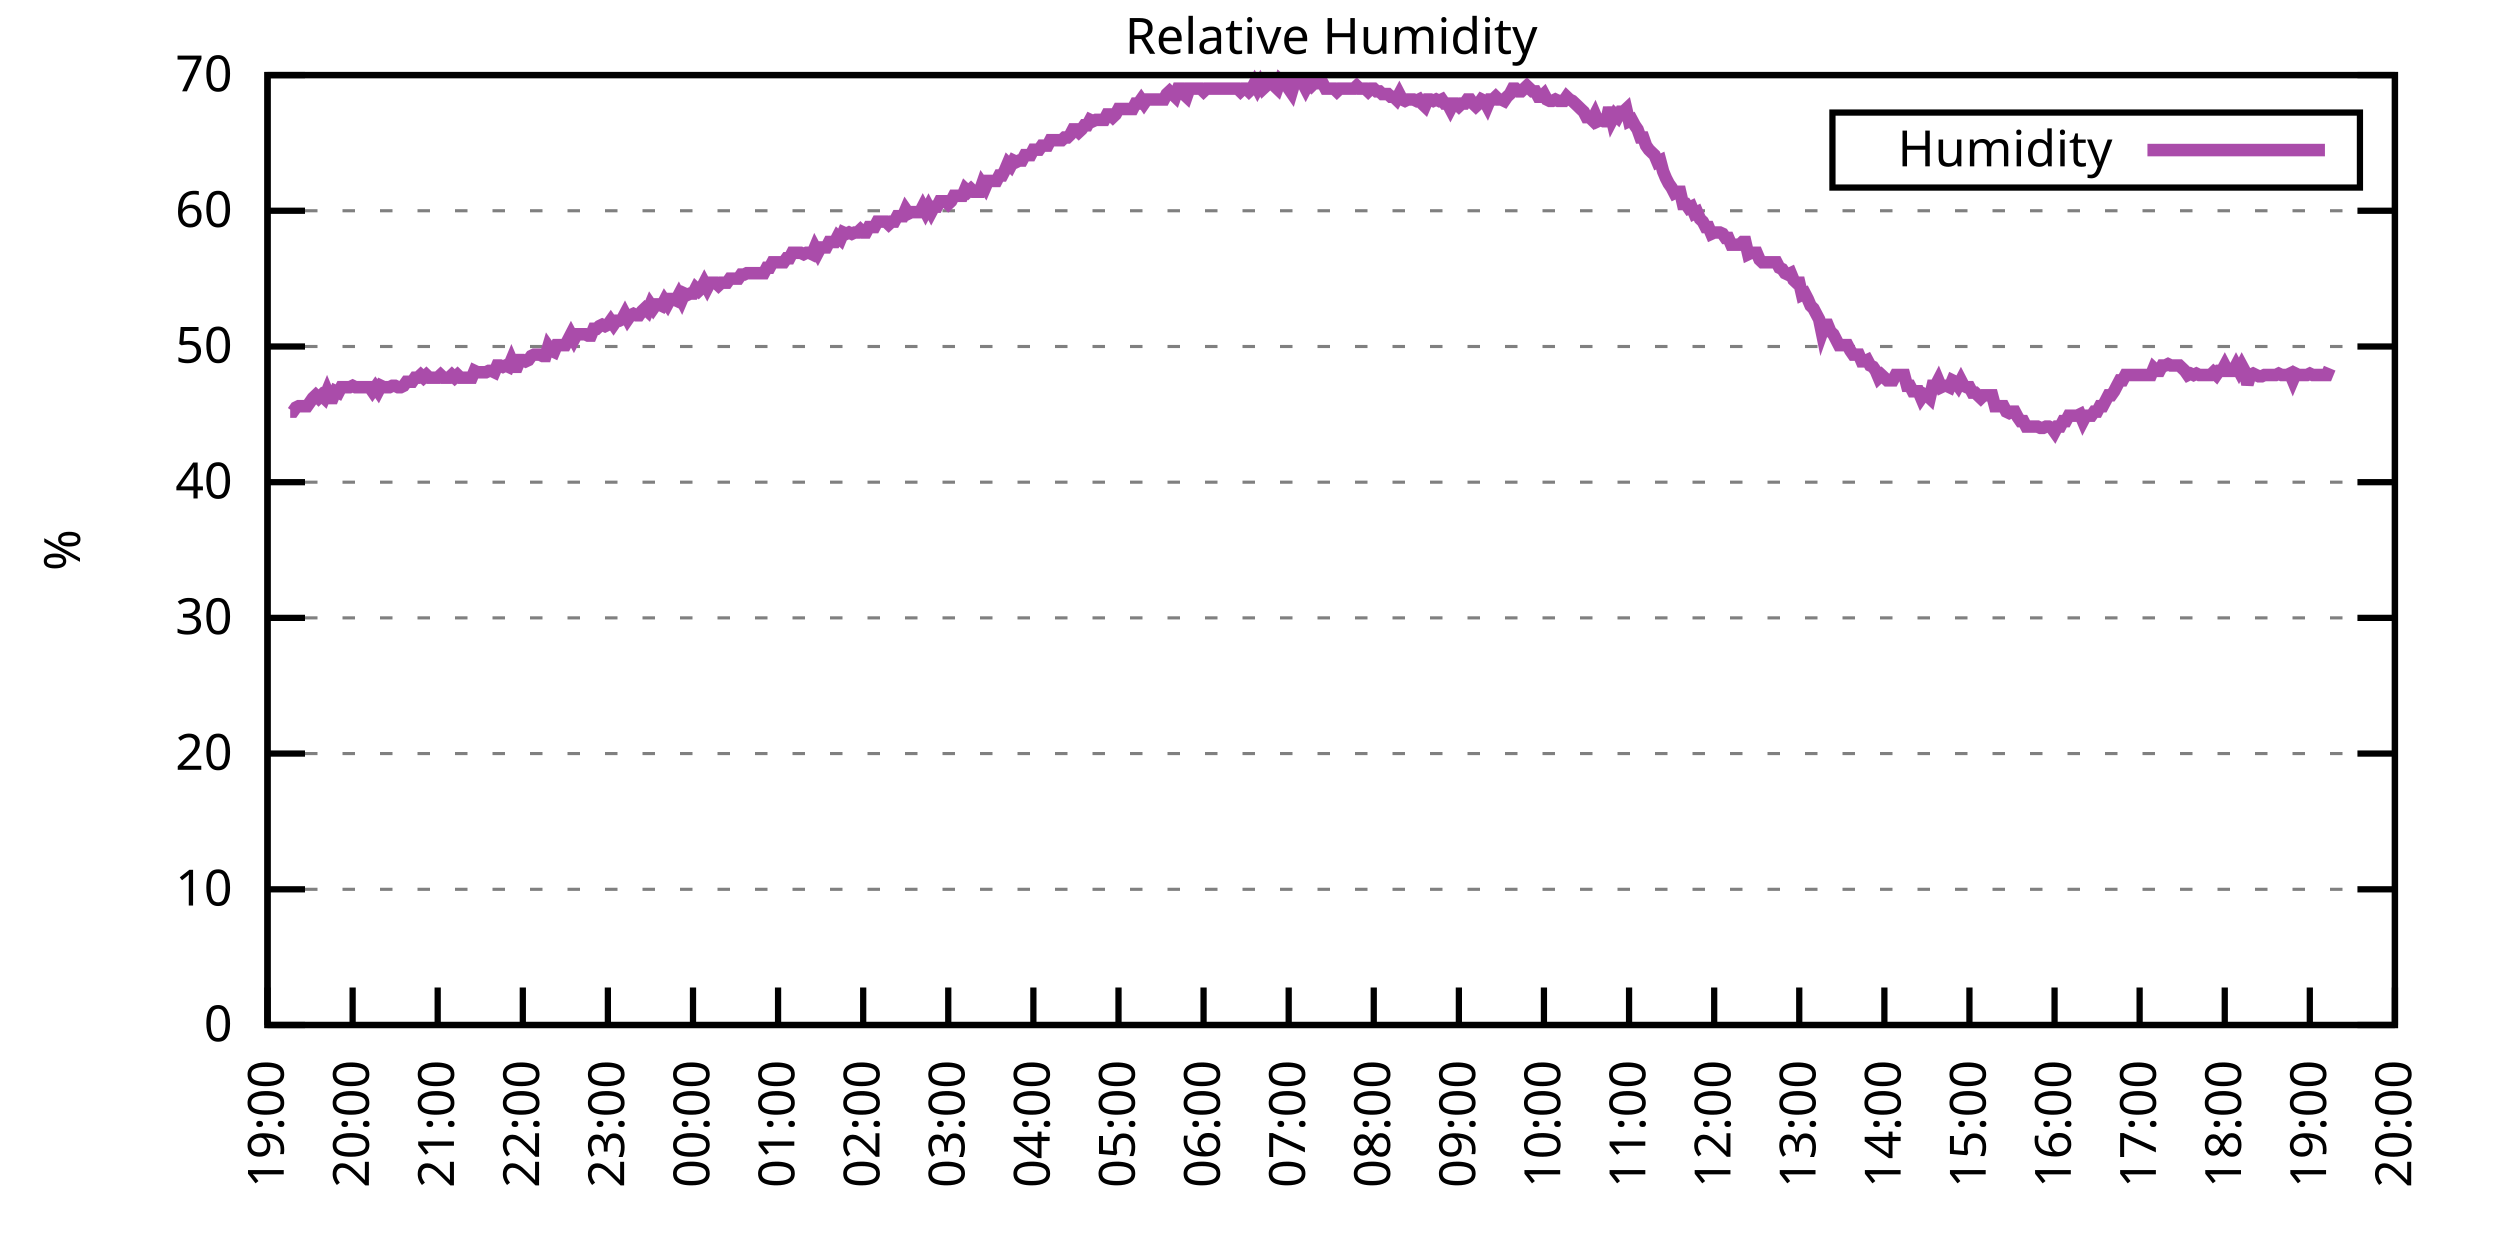
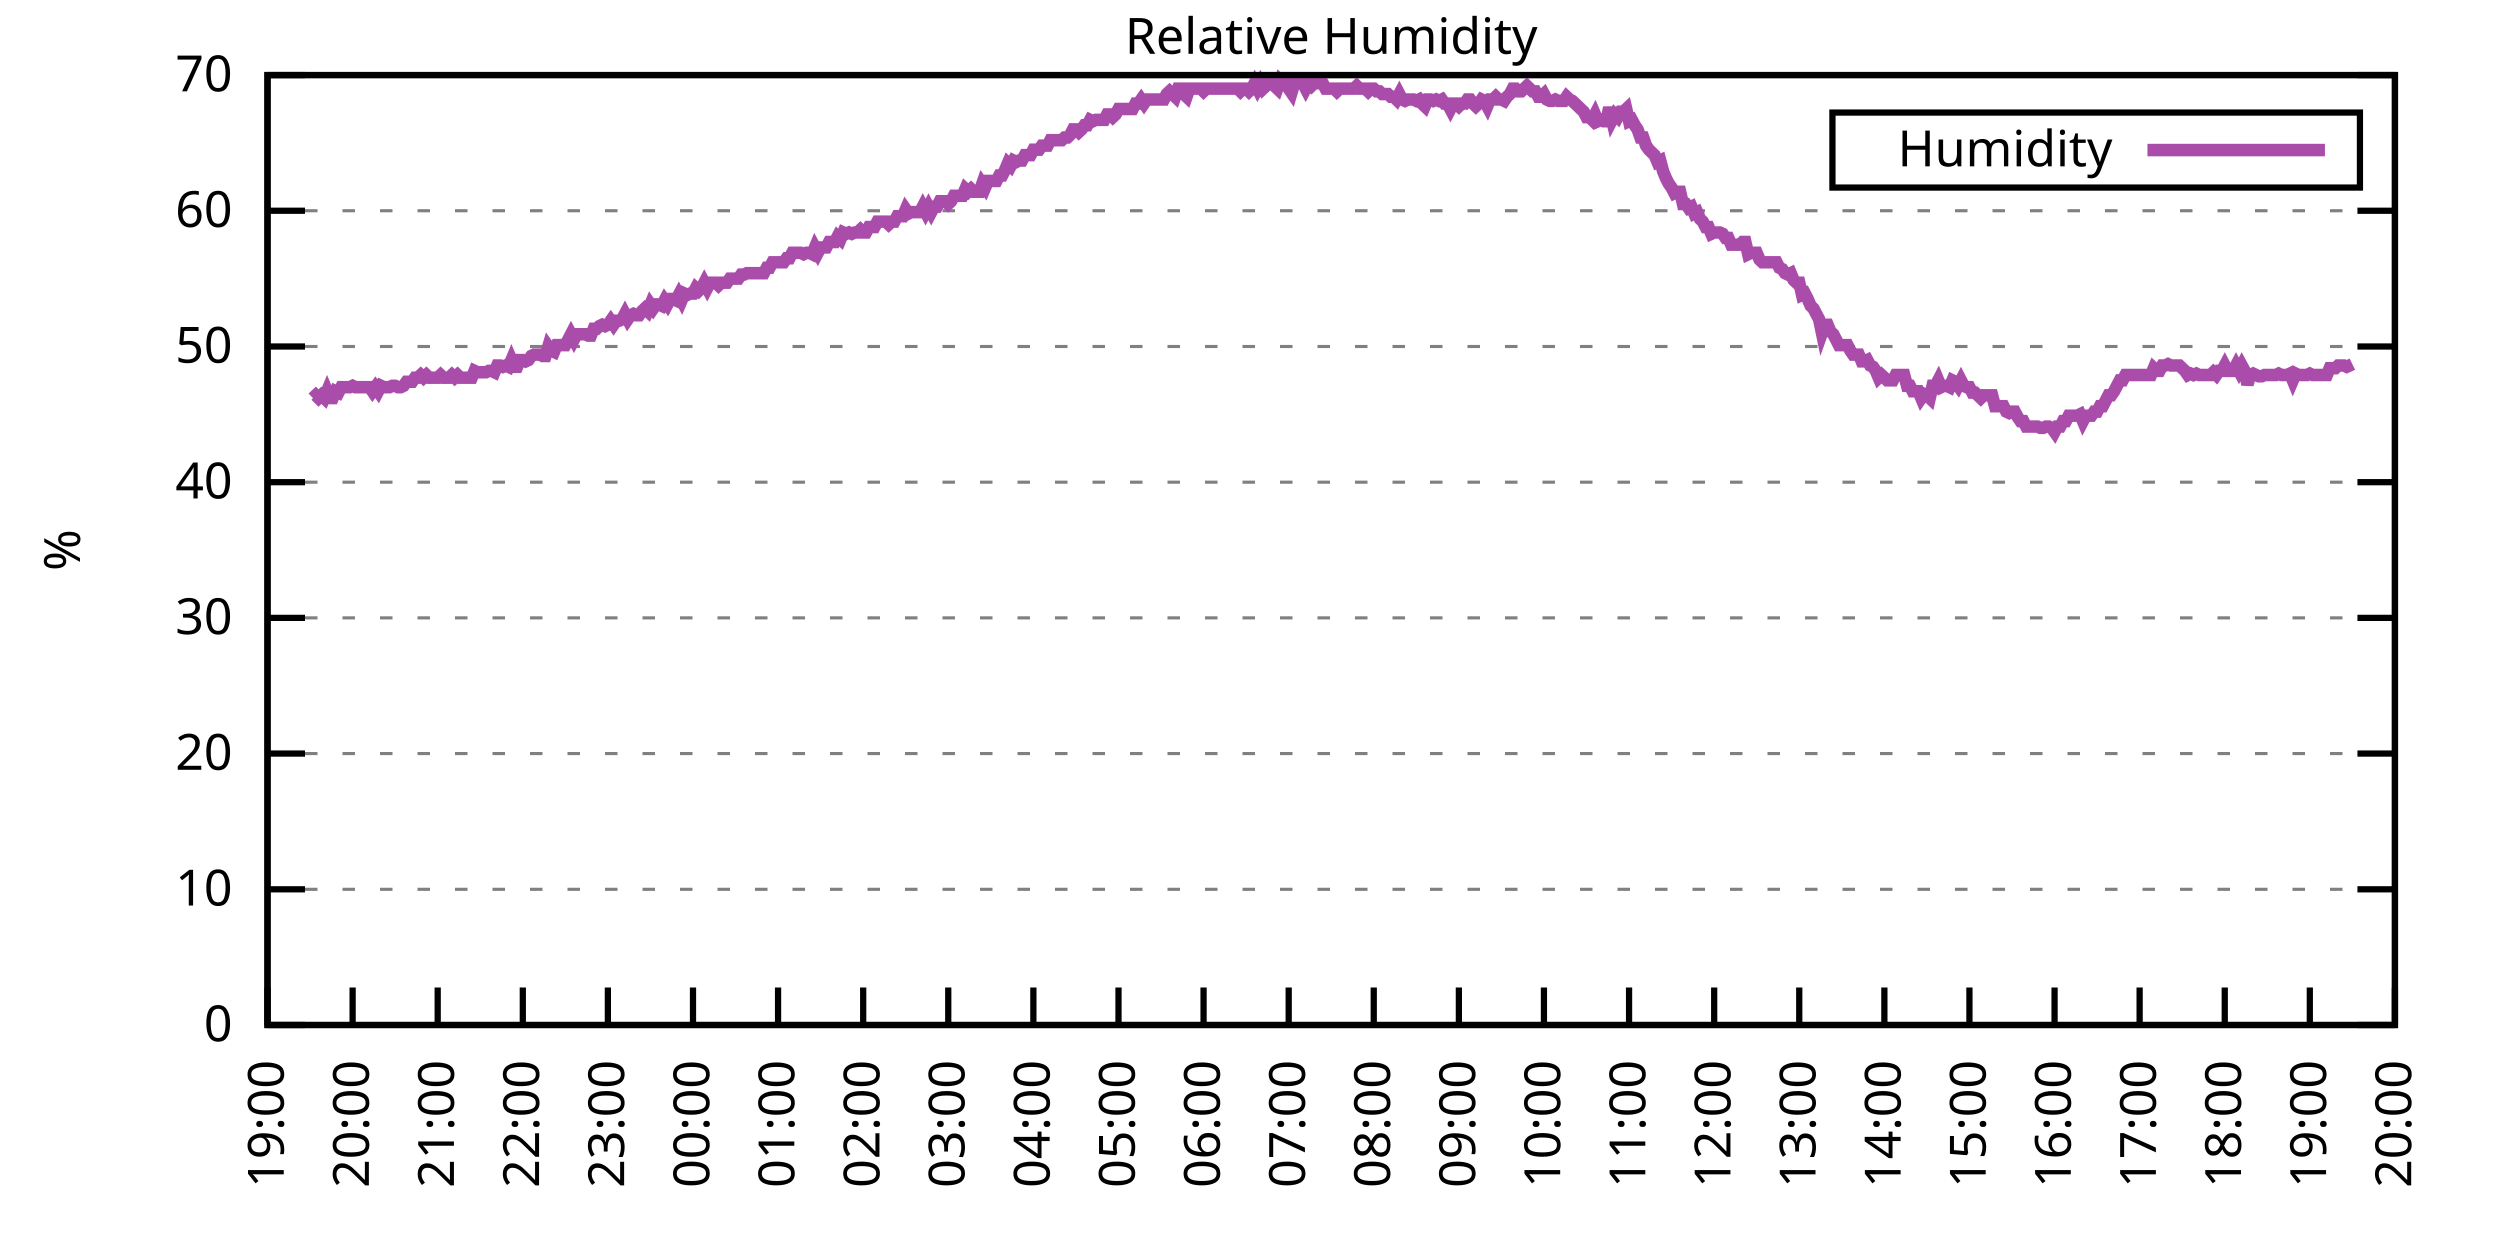
<svg xmlns="http://www.w3.org/2000/svg" xmlns:xlink="http://www.w3.org/1999/xlink" width="400" height="200" viewBox="0 0 400 200">
  <g id="gnuplot_canvas">
    <rect x="0" y="0" width="400" height="200" fill="none" />
    <defs>
      <circle id="gpDot" r="0.5" stroke-width="0.5" stroke="currentColor" />
      <path id="gpPt0" stroke-width="0.333" stroke="currentColor" d="M-1,0 h2 M0,-1 v2" />
      <path id="gpPt1" stroke-width="0.333" stroke="currentColor" d="M-1,-1 L1,1 M1,-1 L-1,1" />
      <path id="gpPt2" stroke-width="0.333" stroke="currentColor" d="M-1,0 L1,0 M0,-1 L0,1 M-1,-1 L1,1 M-1,1 L1,-1" />
      <rect id="gpPt3" stroke-width="0.333" stroke="currentColor" x="-1" y="-1" width="2" height="2" />
      <rect id="gpPt4" stroke-width="0.333" stroke="currentColor" fill="currentColor" x="-1" y="-1" width="2" height="2" />
      <circle id="gpPt5" stroke-width="0.333" stroke="currentColor" cx="0" cy="0" r="1" />
      <use xlink:href="#gpPt5" id="gpPt6" fill="currentColor" stroke="none" />
      <path id="gpPt7" stroke-width="0.333" stroke="currentColor" d="M0,-1.33 L-1.33,0.67 L1.33,0.67 z" />
      <use xlink:href="#gpPt7" id="gpPt8" fill="currentColor" stroke="none" />
      <use xlink:href="#gpPt7" id="gpPt9" stroke="currentColor" transform="rotate(180)" />
      <use xlink:href="#gpPt9" id="gpPt10" fill="currentColor" stroke="none" />
      <use xlink:href="#gpPt3" id="gpPt11" stroke="currentColor" transform="rotate(45)" />
      <use xlink:href="#gpPt11" id="gpPt12" fill="currentColor" stroke="none" />
      <path id="gpPt13" stroke-width="0.333" stroke="currentColor" d="M0,1.330 L1.265,0.411 L0.782,-1.067 L-0.782,-1.076 L-1.265,0.411 z" />
      <use xlink:href="#gpPt13" id="gpPt14" fill="currentColor" stroke="none" />
      <filter id="textbox" filterUnits="objectBoundingBox" x="0" y="0" height="1" width="1">
        <feFlood flood-color="white" flood-opacity="1" result="bgnd" />
        <feComposite in="SourceGraphic" in2="bgnd" operator="atop" />
      </filter>
      <filter id="greybox" filterUnits="objectBoundingBox" x="0" y="0" height="1" width="1">
        <feFlood flood-color="lightgrey" flood-opacity="1" result="grey" />
        <feComposite in="SourceGraphic" in2="grey" operator="atop" />
      </filter>
    </defs>
    <g fill="none" color="white" stroke="currentColor" stroke-width="1.00" stroke-linecap="butt" stroke-linejoin="miter">
</g>
    <g fill="none" color="black" stroke="currentColor" stroke-width="1.00" stroke-linecap="butt" stroke-linejoin="miter">
      <g stroke="none" shape-rendering="crispEdges">
        <polygon fill="rgb(255, 255, 255)" points="42.80,164.00 383.18,164.00 383.18,12.02 42.80,12.02 " />
      </g>
    </g>
    <g fill="none" color="black" stroke="currentColor" stroke-width="1.00" stroke-linecap="butt" stroke-linejoin="miter">
</g>
    <g fill="none" color="black" stroke="black" stroke-width="0.50" stroke-linecap="butt" stroke-linejoin="miter">
</g>
    <g fill="none" color="gray" stroke="currentColor" stroke-width="0.50" stroke-linecap="butt" stroke-linejoin="miter">
      <path stroke="gray" stroke-dasharray="2,4" class="gridline" d="M42.80,164.00 L383.19,164.00  " />
    </g>
    <g fill="none" color="gray" stroke="gray" stroke-width="1.00" stroke-linecap="butt" stroke-linejoin="miter">
</g>
    <g fill="none" color="black" stroke="currentColor" stroke-width="1.00" stroke-linecap="butt" stroke-linejoin="miter">
      <path stroke="black" d="M42.80,164.00 L48.80,164.00 M383.19,164.00 L377.19,164.00  " />
      <g transform="translate(37.20,166.60)" stroke="none" fill="black" font-family="Sans" font-size="8.00" text-anchor="end">
        <text>
          <tspan font-family="Sans"> 0</tspan>
        </text>
      </g>
    </g>
    <g fill="none" color="black" stroke="currentColor" stroke-width="1.00" stroke-linecap="butt" stroke-linejoin="miter">
</g>
    <g fill="none" color="black" stroke="black" stroke-width="0.50" stroke-linecap="butt" stroke-linejoin="miter">
</g>
    <g fill="none" color="gray" stroke="currentColor" stroke-width="0.50" stroke-linecap="butt" stroke-linejoin="miter">
      <path stroke="gray" stroke-dasharray="2,4" class="gridline" d="M42.80,142.29 L383.19,142.29  " />
    </g>
    <g fill="none" color="gray" stroke="gray" stroke-width="1.00" stroke-linecap="butt" stroke-linejoin="miter">
</g>
    <g fill="none" color="black" stroke="currentColor" stroke-width="1.00" stroke-linecap="butt" stroke-linejoin="miter">
      <path stroke="black" d="M42.80,142.29 L48.80,142.29 M383.19,142.29 L377.19,142.29  " />
      <g transform="translate(37.20,144.89)" stroke="none" fill="black" font-family="Sans" font-size="8.00" text-anchor="end">
        <text>
          <tspan font-family="Sans"> 10</tspan>
        </text>
      </g>
    </g>
    <g fill="none" color="black" stroke="currentColor" stroke-width="1.00" stroke-linecap="butt" stroke-linejoin="miter">
</g>
    <g fill="none" color="black" stroke="black" stroke-width="0.50" stroke-linecap="butt" stroke-linejoin="miter">
</g>
    <g fill="none" color="gray" stroke="currentColor" stroke-width="0.50" stroke-linecap="butt" stroke-linejoin="miter">
      <path stroke="gray" stroke-dasharray="2,4" class="gridline" d="M42.80,120.57 L383.19,120.57  " />
    </g>
    <g fill="none" color="gray" stroke="gray" stroke-width="1.00" stroke-linecap="butt" stroke-linejoin="miter">
</g>
    <g fill="none" color="black" stroke="currentColor" stroke-width="1.00" stroke-linecap="butt" stroke-linejoin="miter">
      <path stroke="black" d="M42.80,120.57 L48.80,120.57 M383.19,120.57 L377.19,120.57  " />
      <g transform="translate(37.20,123.17)" stroke="none" fill="black" font-family="Sans" font-size="8.00" text-anchor="end">
        <text>
          <tspan font-family="Sans"> 20</tspan>
        </text>
      </g>
    </g>
    <g fill="none" color="black" stroke="currentColor" stroke-width="1.00" stroke-linecap="butt" stroke-linejoin="miter">
</g>
    <g fill="none" color="black" stroke="black" stroke-width="0.50" stroke-linecap="butt" stroke-linejoin="miter">
</g>
    <g fill="none" color="gray" stroke="currentColor" stroke-width="0.50" stroke-linecap="butt" stroke-linejoin="miter">
      <path stroke="gray" stroke-dasharray="2,4" class="gridline" d="M42.80,98.86 L383.19,98.86  " />
    </g>
    <g fill="none" color="gray" stroke="gray" stroke-width="1.00" stroke-linecap="butt" stroke-linejoin="miter">
</g>
    <g fill="none" color="black" stroke="currentColor" stroke-width="1.00" stroke-linecap="butt" stroke-linejoin="miter">
      <path stroke="black" d="M42.80,98.86 L48.80,98.86 M383.19,98.86 L377.19,98.86  " />
      <g transform="translate(37.20,101.46)" stroke="none" fill="black" font-family="Sans" font-size="8.00" text-anchor="end">
        <text>
          <tspan font-family="Sans"> 30</tspan>
        </text>
      </g>
    </g>
    <g fill="none" color="black" stroke="currentColor" stroke-width="1.00" stroke-linecap="butt" stroke-linejoin="miter">
</g>
    <g fill="none" color="black" stroke="black" stroke-width="0.50" stroke-linecap="butt" stroke-linejoin="miter">
</g>
    <g fill="none" color="gray" stroke="currentColor" stroke-width="0.50" stroke-linecap="butt" stroke-linejoin="miter">
      <path stroke="gray" stroke-dasharray="2,4" class="gridline" d="M42.80,77.15 L383.19,77.15  " />
    </g>
    <g fill="none" color="gray" stroke="gray" stroke-width="1.00" stroke-linecap="butt" stroke-linejoin="miter">
</g>
    <g fill="none" color="black" stroke="currentColor" stroke-width="1.00" stroke-linecap="butt" stroke-linejoin="miter">
      <path stroke="black" d="M42.80,77.15 L48.80,77.15 M383.19,77.15 L377.19,77.15  " />
      <g transform="translate(37.20,79.75)" stroke="none" fill="black" font-family="Sans" font-size="8.00" text-anchor="end">
        <text>
          <tspan font-family="Sans"> 40</tspan>
        </text>
      </g>
    </g>
    <g fill="none" color="black" stroke="currentColor" stroke-width="1.00" stroke-linecap="butt" stroke-linejoin="miter">
</g>
    <g fill="none" color="black" stroke="black" stroke-width="0.50" stroke-linecap="butt" stroke-linejoin="miter">
</g>
    <g fill="none" color="gray" stroke="currentColor" stroke-width="0.50" stroke-linecap="butt" stroke-linejoin="miter">
      <path stroke="gray" stroke-dasharray="2,4" class="gridline" d="M42.80,55.44 L383.19,55.44  " />
    </g>
    <g fill="none" color="gray" stroke="gray" stroke-width="1.00" stroke-linecap="butt" stroke-linejoin="miter">
</g>
    <g fill="none" color="black" stroke="currentColor" stroke-width="1.00" stroke-linecap="butt" stroke-linejoin="miter">
      <path stroke="black" d="M42.80,55.44 L48.80,55.44 M383.19,55.44 L377.19,55.44  " />
      <g transform="translate(37.20,58.04)" stroke="none" fill="black" font-family="Sans" font-size="8.00" text-anchor="end">
        <text>
          <tspan font-family="Sans"> 50</tspan>
        </text>
      </g>
    </g>
    <g fill="none" color="black" stroke="currentColor" stroke-width="1.00" stroke-linecap="butt" stroke-linejoin="miter">
</g>
    <g fill="none" color="black" stroke="black" stroke-width="0.50" stroke-linecap="butt" stroke-linejoin="miter">
</g>
    <g fill="none" color="gray" stroke="currentColor" stroke-width="0.50" stroke-linecap="butt" stroke-linejoin="miter">
      <path stroke="gray" stroke-dasharray="2,4" class="gridline" d="M42.80,33.72 L383.19,33.72  " />
    </g>
    <g fill="none" color="gray" stroke="gray" stroke-width="1.00" stroke-linecap="butt" stroke-linejoin="miter">
</g>
    <g fill="none" color="black" stroke="currentColor" stroke-width="1.00" stroke-linecap="butt" stroke-linejoin="miter">
      <path stroke="black" d="M42.80,33.72 L48.80,33.72 M383.19,33.72 L377.19,33.72  " />
      <g transform="translate(37.20,36.32)" stroke="none" fill="black" font-family="Sans" font-size="8.00" text-anchor="end">
        <text>
          <tspan font-family="Sans"> 60</tspan>
        </text>
      </g>
    </g>
    <g fill="none" color="black" stroke="currentColor" stroke-width="1.00" stroke-linecap="butt" stroke-linejoin="miter">
</g>
    <g fill="none" color="black" stroke="black" stroke-width="0.50" stroke-linecap="butt" stroke-linejoin="miter">
</g>
    <g fill="none" color="gray" stroke="currentColor" stroke-width="0.50" stroke-linecap="butt" stroke-linejoin="miter">
      <path stroke="gray" stroke-dasharray="2,4" class="gridline" d="M42.80,12.01 L383.19,12.01  " />
    </g>
    <g fill="none" color="gray" stroke="gray" stroke-width="1.00" stroke-linecap="butt" stroke-linejoin="miter">
</g>
    <g fill="none" color="black" stroke="currentColor" stroke-width="1.00" stroke-linecap="butt" stroke-linejoin="miter">
      <path stroke="black" d="M42.80,12.01 L48.80,12.01 M383.19,12.01 L377.19,12.01  " />
      <g transform="translate(37.20,14.61)" stroke="none" fill="black" font-family="Sans" font-size="8.00" text-anchor="end">
        <text>
          <tspan font-family="Sans"> 70</tspan>
        </text>
      </g>
    </g>
    <g fill="none" color="black" stroke="currentColor" stroke-width="1.00" stroke-linecap="butt" stroke-linejoin="miter">
      <path stroke="black" d="M42.80,164.00 L42.80,158.00  " />
      <g transform="translate(45.40,169.60) rotate(270.00)" stroke="none" fill="black" font-family="Sans" font-size="8.00" text-anchor="end">
        <text>
          <tspan font-family="Sans">19:00</tspan>
        </text>
      </g>
    </g>
    <g fill="none" color="black" stroke="currentColor" stroke-width="1.00" stroke-linecap="butt" stroke-linejoin="miter">
      <path stroke="black" d="M56.42,164.00 L56.42,158.00  " />
      <g transform="translate(59.02,169.60) rotate(270.00)" stroke="none" fill="black" font-family="Sans" font-size="8.00" text-anchor="end">
        <text>
          <tspan font-family="Sans">20:00</tspan>
        </text>
      </g>
    </g>
    <g fill="none" color="black" stroke="currentColor" stroke-width="1.00" stroke-linecap="butt" stroke-linejoin="miter">
      <path stroke="black" d="M70.03,164.00 L70.03,158.00  " />
      <g transform="translate(72.63,169.60) rotate(270.00)" stroke="none" fill="black" font-family="Sans" font-size="8.00" text-anchor="end">
        <text>
          <tspan font-family="Sans">21:00</tspan>
        </text>
      </g>
    </g>
    <g fill="none" color="black" stroke="currentColor" stroke-width="1.00" stroke-linecap="butt" stroke-linejoin="miter">
      <path stroke="black" d="M83.65,164.00 L83.65,158.00  " />
      <g transform="translate(86.25,169.60) rotate(270.00)" stroke="none" fill="black" font-family="Sans" font-size="8.00" text-anchor="end">
        <text>
          <tspan font-family="Sans">22:00</tspan>
        </text>
      </g>
    </g>
    <g fill="none" color="black" stroke="currentColor" stroke-width="1.00" stroke-linecap="butt" stroke-linejoin="miter">
      <path stroke="black" d="M97.26,164.00 L97.26,158.00  " />
      <g transform="translate(99.86,169.60) rotate(270.00)" stroke="none" fill="black" font-family="Sans" font-size="8.00" text-anchor="end">
        <text>
          <tspan font-family="Sans">23:00</tspan>
        </text>
      </g>
    </g>
    <g fill="none" color="black" stroke="currentColor" stroke-width="1.00" stroke-linecap="butt" stroke-linejoin="miter">
      <path stroke="black" d="M110.88,164.00 L110.88,158.00  " />
      <g transform="translate(113.48,169.60) rotate(270.00)" stroke="none" fill="black" font-family="Sans" font-size="8.00" text-anchor="end">
        <text>
          <tspan font-family="Sans">00:00</tspan>
        </text>
      </g>
    </g>
    <g fill="none" color="black" stroke="currentColor" stroke-width="1.00" stroke-linecap="butt" stroke-linejoin="miter">
      <path stroke="black" d="M124.49,164.00 L124.49,158.00  " />
      <g transform="translate(127.09,169.60) rotate(270.00)" stroke="none" fill="black" font-family="Sans" font-size="8.00" text-anchor="end">
        <text>
          <tspan font-family="Sans">01:00</tspan>
        </text>
      </g>
    </g>
    <g fill="none" color="black" stroke="currentColor" stroke-width="1.00" stroke-linecap="butt" stroke-linejoin="miter">
      <path stroke="black" d="M138.11,164.00 L138.11,158.00  " />
      <g transform="translate(140.71,169.60) rotate(270.00)" stroke="none" fill="black" font-family="Sans" font-size="8.00" text-anchor="end">
        <text>
          <tspan font-family="Sans">02:00</tspan>
        </text>
      </g>
    </g>
    <g fill="none" color="black" stroke="currentColor" stroke-width="1.00" stroke-linecap="butt" stroke-linejoin="miter">
      <path stroke="black" d="M151.72,164.00 L151.72,158.00  " />
      <g transform="translate(154.32,169.60) rotate(270.00)" stroke="none" fill="black" font-family="Sans" font-size="8.00" text-anchor="end">
        <text>
          <tspan font-family="Sans">03:00</tspan>
        </text>
      </g>
    </g>
    <g fill="none" color="black" stroke="currentColor" stroke-width="1.00" stroke-linecap="butt" stroke-linejoin="miter">
      <path stroke="black" d="M165.34,164.00 L165.34,158.00  " />
      <g transform="translate(167.94,169.60) rotate(270.00)" stroke="none" fill="black" font-family="Sans" font-size="8.00" text-anchor="end">
        <text>
          <tspan font-family="Sans">04:00</tspan>
        </text>
      </g>
    </g>
    <g fill="none" color="black" stroke="currentColor" stroke-width="1.00" stroke-linecap="butt" stroke-linejoin="miter">
      <path stroke="black" d="M178.96,164.00 L178.96,158.00  " />
      <g transform="translate(181.56,169.60) rotate(270.00)" stroke="none" fill="black" font-family="Sans" font-size="8.00" text-anchor="end">
        <text>
          <tspan font-family="Sans">05:00</tspan>
        </text>
      </g>
    </g>
    <g fill="none" color="black" stroke="currentColor" stroke-width="1.00" stroke-linecap="butt" stroke-linejoin="miter">
      <path stroke="black" d="M192.57,164.00 L192.57,158.00  " />
      <g transform="translate(195.17,169.60) rotate(270.00)" stroke="none" fill="black" font-family="Sans" font-size="8.00" text-anchor="end">
        <text>
          <tspan font-family="Sans">06:00</tspan>
        </text>
      </g>
    </g>
    <g fill="none" color="black" stroke="currentColor" stroke-width="1.00" stroke-linecap="butt" stroke-linejoin="miter">
      <path stroke="black" d="M206.19,164.00 L206.19,158.00  " />
      <g transform="translate(208.79,169.60) rotate(270.00)" stroke="none" fill="black" font-family="Sans" font-size="8.00" text-anchor="end">
        <text>
          <tspan font-family="Sans">07:00</tspan>
        </text>
      </g>
    </g>
    <g fill="none" color="black" stroke="currentColor" stroke-width="1.00" stroke-linecap="butt" stroke-linejoin="miter">
      <path stroke="black" d="M219.80,164.00 L219.80,158.00  " />
      <g transform="translate(222.40,169.60) rotate(270.00)" stroke="none" fill="black" font-family="Sans" font-size="8.00" text-anchor="end">
        <text>
          <tspan font-family="Sans">08:00</tspan>
        </text>
      </g>
    </g>
    <g fill="none" color="black" stroke="currentColor" stroke-width="1.00" stroke-linecap="butt" stroke-linejoin="miter">
      <path stroke="black" d="M233.42,164.00 L233.42,158.00  " />
      <g transform="translate(236.02,169.60) rotate(270.00)" stroke="none" fill="black" font-family="Sans" font-size="8.00" text-anchor="end">
        <text>
          <tspan font-family="Sans">09:00</tspan>
        </text>
      </g>
    </g>
    <g fill="none" color="black" stroke="currentColor" stroke-width="1.00" stroke-linecap="butt" stroke-linejoin="miter">
      <path stroke="black" d="M247.03,164.00 L247.03,158.00  " />
      <g transform="translate(249.63,169.60) rotate(270.00)" stroke="none" fill="black" font-family="Sans" font-size="8.00" text-anchor="end">
        <text>
          <tspan font-family="Sans">10:00</tspan>
        </text>
      </g>
    </g>
    <g fill="none" color="black" stroke="currentColor" stroke-width="1.00" stroke-linecap="butt" stroke-linejoin="miter">
      <path stroke="black" d="M260.65,164.00 L260.65,158.00  " />
      <g transform="translate(263.25,169.60) rotate(270.00)" stroke="none" fill="black" font-family="Sans" font-size="8.00" text-anchor="end">
        <text>
          <tspan font-family="Sans">11:00</tspan>
        </text>
      </g>
    </g>
    <g fill="none" color="black" stroke="currentColor" stroke-width="1.00" stroke-linecap="butt" stroke-linejoin="miter">
      <path stroke="black" d="M274.27,164.00 L274.27,158.00  " />
      <g transform="translate(276.87,169.60) rotate(270.00)" stroke="none" fill="black" font-family="Sans" font-size="8.00" text-anchor="end">
        <text>
          <tspan font-family="Sans">12:00</tspan>
        </text>
      </g>
    </g>
    <g fill="none" color="black" stroke="currentColor" stroke-width="1.00" stroke-linecap="butt" stroke-linejoin="miter">
      <path stroke="black" d="M287.88,164.00 L287.88,158.00  " />
      <g transform="translate(290.48,169.60) rotate(270.00)" stroke="none" fill="black" font-family="Sans" font-size="8.00" text-anchor="end">
        <text>
          <tspan font-family="Sans">13:00</tspan>
        </text>
      </g>
    </g>
    <g fill="none" color="black" stroke="currentColor" stroke-width="1.00" stroke-linecap="butt" stroke-linejoin="miter">
      <path stroke="black" d="M301.50,164.00 L301.50,158.00  " />
      <g transform="translate(304.10,169.60) rotate(270.00)" stroke="none" fill="black" font-family="Sans" font-size="8.00" text-anchor="end">
        <text>
          <tspan font-family="Sans">14:00</tspan>
        </text>
      </g>
    </g>
    <g fill="none" color="black" stroke="currentColor" stroke-width="1.00" stroke-linecap="butt" stroke-linejoin="miter">
      <path stroke="black" d="M315.11,164.00 L315.11,158.00  " />
      <g transform="translate(317.71,169.60) rotate(270.00)" stroke="none" fill="black" font-family="Sans" font-size="8.00" text-anchor="end">
        <text>
          <tspan font-family="Sans">15:00</tspan>
        </text>
      </g>
    </g>
    <g fill="none" color="black" stroke="currentColor" stroke-width="1.00" stroke-linecap="butt" stroke-linejoin="miter">
      <path stroke="black" d="M328.73,164.00 L328.73,158.00  " />
      <g transform="translate(331.33,169.60) rotate(270.00)" stroke="none" fill="black" font-family="Sans" font-size="8.00" text-anchor="end">
        <text>
          <tspan font-family="Sans">16:00</tspan>
        </text>
      </g>
    </g>
    <g fill="none" color="black" stroke="currentColor" stroke-width="1.00" stroke-linecap="butt" stroke-linejoin="miter">
      <path stroke="black" d="M342.34,164.00 L342.34,158.00  " />
      <g transform="translate(344.94,169.60) rotate(270.00)" stroke="none" fill="black" font-family="Sans" font-size="8.00" text-anchor="end">
        <text>
          <tspan font-family="Sans">17:00</tspan>
        </text>
      </g>
    </g>
    <g fill="none" color="black" stroke="currentColor" stroke-width="1.00" stroke-linecap="butt" stroke-linejoin="miter">
      <path stroke="black" d="M355.96,164.00 L355.96,158.00  " />
      <g transform="translate(358.56,169.60) rotate(270.00)" stroke="none" fill="black" font-family="Sans" font-size="8.00" text-anchor="end">
        <text>
          <tspan font-family="Sans">18:00</tspan>
        </text>
      </g>
    </g>
    <g fill="none" color="black" stroke="currentColor" stroke-width="1.00" stroke-linecap="butt" stroke-linejoin="miter">
      <path stroke="black" d="M369.57,164.00 L369.57,158.00  " />
      <g transform="translate(372.17,169.60) rotate(270.00)" stroke="none" fill="black" font-family="Sans" font-size="8.00" text-anchor="end">
        <text>
          <tspan font-family="Sans">19:00</tspan>
        </text>
      </g>
    </g>
    <g fill="none" color="black" stroke="currentColor" stroke-width="1.00" stroke-linecap="butt" stroke-linejoin="miter">
      <path stroke="black" d="M383.19,164.00 L383.19,158.00  " />
      <g transform="translate(385.79,169.60) rotate(270.00)" stroke="none" fill="black" font-family="Sans" font-size="8.00" text-anchor="end">
        <text>
          <tspan font-family="Sans">20:00</tspan>
        </text>
      </g>
    </g>
    <g fill="none" color="black" stroke="currentColor" stroke-width="1.00" stroke-linecap="butt" stroke-linejoin="miter">
</g>
    <g fill="none" color="black" stroke="currentColor" stroke-width="1.00" stroke-linecap="butt" stroke-linejoin="miter">
      <path stroke="black" d="M42.80,12.01 L42.80,164.00 L383.19,164.00 L383.19,12.01 L42.80,12.01 Z  " />
    </g>
    <g fill="none" color="black" stroke="currentColor" stroke-width="1.00" stroke-linecap="butt" stroke-linejoin="miter">
</g>
    <g fill="none" color="black" stroke="currentColor" stroke-width="1.00" stroke-linecap="butt" stroke-linejoin="miter">
      <path stroke="black" d="M293.19,30.01 L293.19,18.01 L377.59,18.01 L377.59,30.01 L293.19,30.01 Z  " />
    </g>
    <g id="Relative_Humidity_plot_1">
      <g fill="none" color="white" stroke="black" stroke-width="2.00" stroke-linecap="butt" stroke-linejoin="miter">
</g>
      <g fill="none" color="black" stroke="currentColor" stroke-width="2.00" stroke-linecap="butt" stroke-linejoin="miter">
        <g transform="translate(337.99,26.61)" stroke="none" fill="black" font-family="Sans" font-size="8.00" text-anchor="end">
          <text>
            <tspan font-family="Sans">Humidity</tspan>
          </text>
        </g>
      </g>
      <g fill="none" color="black" stroke="currentColor" stroke-width="2.00" stroke-linecap="butt" stroke-linejoin="miter">
-         <path stroke="rgb(170,  76, 170)" d="M343.59,24.01 L371.99,24.01 M46.43,65.86 L46.88,65.86 L47.34,65.21 L47.79,64.99 L48.25,64.99 L48.70,64.99   L49.15,64.99 L49.61,64.34 L50.06,63.69 L50.52,63.25 L50.97,63.69 L51.42,63.25 L51.88,63.69 L52.33,62.60   L52.78,63.69 L53.24,63.69 L53.69,62.60 L54.15,62.82 L54.60,61.95 L55.05,61.95 L55.51,61.95 L55.96,61.95   L56.42,61.73 L56.87,61.95 L57.32,61.95 L57.78,61.95 L58.23,61.95 L58.68,61.95 L59.14,61.95 L59.59,62.60   L60.05,61.95 L60.50,62.60 L60.95,61.73 L61.41,61.95 L61.86,61.95 L62.32,61.95 L62.77,61.73 L63.22,61.73   L63.68,61.95 L64.13,61.95 L64.58,61.73 L65.04,61.08 L65.49,61.08 L65.95,61.08 L66.40,60.43 L66.85,60.43   L67.31,60.00 L67.76,60.43 L68.22,60.00 L68.67,60.43 L69.12,60.43 L69.58,60.43 L70.03,60.43 L70.49,60.00   L70.94,60.43 L71.39,60.43 L71.85,60.43 L72.30,60.00 L72.75,60.43 L73.21,60.00 L73.66,60.43 L74.12,60.43   L74.57,60.43 L75.02,60.43 L75.48,60.43 L75.93,59.34 L76.39,59.56 L76.84,59.56 L77.29,59.56 L77.75,59.56   L78.20,59.34 L78.65,59.34 L79.11,59.56 L79.56,58.48 L80.02,58.48 L80.47,58.69 L80.92,58.48 L81.38,58.69   L81.83,57.61 L82.29,58.69 L82.74,58.69 L83.19,57.61 L83.65,57.61 L84.10,57.82 L84.55,57.61 L85.01,56.96   L85.46,56.74 L85.92,56.74 L86.37,56.74 L86.82,56.96 L87.28,56.96 L87.73,55.44 L88.19,56.09 L88.64,56.30   L89.09,55.22 L89.55,55.22 L90.00,55.22 L90.45,55.22 L90.91,54.35 L91.36,53.48 L91.82,54.35 L92.27,53.48   L92.72,53.48 L93.18,53.48 L93.63,53.48 L94.09,53.70 L94.54,53.70 L94.99,52.61 L95.45,52.61 L95.90,52.18   L96.35,51.96 L96.81,52.18 L97.26,51.96 L97.72,51.31 L98.17,51.96 L98.62,51.31 L99.08,51.31 L99.53,51.09   L99.99,50.22 L100.44,51.09 L100.89,50.44 L101.35,50.22 L101.80,50.44 L102.25,50.44 L102.71,49.79 L103.16,49.36   L103.62,49.79 L104.07,48.70 L104.52,49.36 L104.98,48.70 L105.43,48.70 L105.89,48.92 L106.34,48.05 L106.79,48.70   L107.25,47.84 L107.70,47.84 L108.15,48.05 L108.61,47.18 L109.06,48.05 L109.52,46.97 L109.97,47.18 L110.42,46.97   L110.88,46.97 L111.33,46.10 L111.79,46.53 L112.24,46.10 L112.69,45.23 L113.15,46.10 L113.60,45.23 L114.05,45.23   L114.51,45.23 L114.96,45.66 L115.42,45.23 L115.87,45.23 L116.32,45.23 L116.78,44.58 L117.23,44.58 L117.69,44.58   L118.14,44.58 L118.59,43.93 L119.05,43.93 L119.50,43.71 L119.96,43.71 L120.41,43.71 L120.86,43.71 L121.32,43.71   L121.77,43.71 L122.22,43.71 L122.68,42.84 L123.13,42.84 L123.59,41.97 L124.04,41.97 L124.49,41.97 L124.95,41.97   L125.40,41.97 L125.86,41.32 L126.31,41.32 L126.76,40.45 L127.22,40.45 L127.67,40.45 L128.12,40.45 L128.58,40.67   L129.03,40.45 L129.49,40.45 L129.94,40.67 L130.39,39.59 L130.85,40.45 L131.30,39.59 L131.76,39.59 L132.21,39.59   L132.66,38.72 L133.12,38.72 L133.57,38.72 L134.02,37.85 L134.48,38.28 L134.93,37.20 L135.39,37.41 L135.84,37.20   L136.29,37.41 L136.75,37.20 L137.20,37.20 L137.66,36.76 L138.11,37.20 L138.56,37.20 L139.02,36.33 L139.47,36.33   L139.92,36.33 L140.38,35.46 L140.83,35.46 L141.29,35.46 L141.74,35.46 L142.19,35.89 L142.65,35.46 L143.10,35.46   L143.56,34.59 L144.01,34.59 L144.46,34.59 L144.92,33.51 L145.37,34.16 L145.82,33.94 L146.28,33.94 L146.73,33.94   L147.19,33.94 L147.64,33.07 L148.09,33.94 L148.55,33.07 L149.00,33.94 L149.46,33.07 L149.91,33.07 L150.36,32.20   L150.82,32.20 L151.27,32.20 L151.72,32.64 L152.18,32.20 L152.63,31.33 L153.09,31.33 L153.54,31.33 L153.99,31.33   L154.45,30.25 L154.90,30.68 L155.36,30.25 L155.81,30.68 L156.26,30.68 L156.72,30.68 L157.17,29.38 L157.62,30.03   L158.08,28.95 L158.53,28.95 L158.99,28.95 L159.44,28.95 L159.89,28.08 L160.35,28.08 L160.80,27.21 L161.26,26.12   L161.71,26.56 L162.16,25.69 L162.62,25.91 L163.07,25.69 L163.52,25.69 L163.98,24.82 L164.43,24.82 L164.89,24.82   L165.34,23.95 L165.79,23.95 L166.25,23.95 L166.70,23.30 L167.16,23.30 L167.61,23.30 L168.06,22.43 L168.52,22.43   L168.97,22.43 L169.43,22.43 L169.88,22.43 L170.33,22.00 L170.79,22.00 L171.24,21.56 L171.69,20.70 L172.15,20.70   L172.60,21.13 L173.06,20.70 L173.51,20.04 L173.96,20.04 L174.42,19.18 L174.87,19.39 L175.33,19.18 L175.78,19.18   L176.23,19.18 L176.69,19.18 L177.14,18.31 L177.59,18.31 L178.05,18.74 L178.50,18.31 L178.96,17.44 L179.41,17.44   L179.86,17.44 L180.32,17.44 L180.77,17.44 L181.23,17.44 L181.68,16.57 L182.13,16.57 L182.59,15.92 L183.04,16.57   L183.49,15.92 L183.95,15.92 L184.40,15.92 L184.86,15.92 L185.31,15.92 L185.76,15.92 L186.22,15.92 L186.67,15.05   L187.13,14.62 L187.58,15.05 L188.03,15.48 L188.49,14.18 L188.94,14.18 L189.39,15.05 L189.85,15.48 L190.30,14.18   L190.76,14.18 L191.21,14.18 L191.66,14.18 L192.12,14.18 L192.57,14.62 L193.03,14.18 L193.48,14.18 L193.93,14.18   L194.39,14.18 L194.84,14.18 L195.29,14.18 L195.75,14.18 L196.20,14.18 L196.66,14.18 L197.11,14.18 L197.56,14.18   L198.02,14.18 L198.47,14.62 L198.93,14.18 L199.38,14.18 L199.83,14.62 L200.29,14.18 L200.74,13.31 L201.19,14.18   L201.65,13.31 L202.10,14.18 L202.56,13.75 L203.01,13.10 L203.46,13.31 L203.92,13.75 L204.37,14.18 L204.83,12.88   L205.28,13.31 L205.73,13.31 L206.19,14.18 L206.64,14.83 L207.09,13.31 L207.55,13.31 L208.00,13.31 L208.46,13.31   L208.91,14.18 L209.36,13.31 L209.82,13.75 L210.27,13.31 L210.73,13.31 L211.18,13.31 L211.63,13.31 L212.09,14.18   L212.54,14.18 L213.00,14.18 L213.45,14.18 L213.90,14.62 L214.36,14.18 L214.81,14.18 L215.26,14.18 L215.72,14.18   L216.17,14.18 L216.63,14.18 L217.08,13.75 L217.53,14.18 L217.99,14.18 L218.44,14.18 L218.90,14.62 L219.35,14.18   L219.80,14.18 L220.26,14.62 L220.71,14.62 L221.16,15.05 L221.62,15.05 L222.07,15.05 L222.53,15.48 L222.98,15.48   L223.43,15.92 L223.89,15.05 L224.34,15.92 L224.80,16.14 L225.25,15.92 L225.70,15.92 L226.16,15.92 L226.61,16.14   L227.06,15.92 L227.52,16.57 L227.97,17.00 L228.43,15.92 L228.88,15.92 L229.33,16.14 L229.79,15.92 L230.24,16.14   L230.70,15.92 L231.15,16.57 L231.60,16.57 L232.06,17.44 L232.51,16.57 L232.96,16.57 L233.42,17.00 L233.87,16.57   L234.33,16.57 L234.78,15.92 L235.23,15.92 L235.69,16.57 L236.14,17.00 L236.60,16.57 L237.05,15.92 L237.50,16.14   L237.96,17.00 L238.41,15.92 L238.86,15.92 L239.32,15.48 L239.77,15.92 L240.23,15.92 L240.68,16.14 L241.13,15.48   L241.59,15.05 L242.04,14.18 L242.50,14.18 L242.95,14.62 L243.40,14.62 L243.86,14.18 L244.31,13.75 L244.76,14.18   L245.22,14.62 L245.67,14.62 L246.13,15.48 L246.58,15.48 L247.03,15.05 L247.49,15.92 L247.94,16.14 L248.40,16.14   L248.85,15.92 L249.30,16.14 L249.76,16.14 L250.21,16.14 L250.66,15.48 L251.12,15.92 L251.57,16.14 L252.03,16.57   L252.48,17.00 L252.93,17.44 L253.39,17.87 L253.84,18.74 L254.30,18.74 L254.75,19.18 L255.20,18.31 L255.66,19.39   L256.11,19.18 L256.56,19.39 L257.02,19.39 L257.47,17.22 L257.93,19.18 L258.38,18.31 L258.83,18.74 L259.29,17.87   L259.74,17.87 L260.20,17.44 L260.65,19.39 L261.10,19.18 L261.56,20.04 L262.01,20.70 L262.47,22.00 L262.92,22.00   L263.37,23.30 L263.83,23.95 L264.28,24.39 L264.73,24.82 L265.19,25.91 L265.64,25.69 L266.10,27.43 L266.55,28.51   L267.00,29.38 L267.46,30.03 L267.91,30.90 L268.37,30.68 L268.82,30.68 L269.27,32.64 L269.73,32.64 L270.18,33.29   L270.63,33.07 L271.09,34.16 L271.54,33.94 L272.00,35.03 L272.45,35.46 L272.90,36.33 L273.36,36.33 L273.81,37.41   L274.27,37.20 L274.72,37.20 L275.17,37.20 L275.63,37.41 L276.08,38.07 L276.53,38.07 L276.99,39.15 L277.44,39.15   L277.90,39.15 L278.35,39.15 L278.80,38.72 L279.26,38.72 L279.71,40.67 L280.17,40.45 L280.62,40.45 L281.07,40.45   L281.53,41.54 L281.98,41.97 L282.43,41.97 L282.89,41.97 L283.34,41.97 L283.80,41.97 L284.25,41.97 L284.70,42.84   L285.16,43.06 L285.61,43.71 L286.07,43.93 L286.52,43.71 L286.97,44.80 L287.43,45.23 L287.88,45.23 L288.33,47.18   L288.79,46.97 L289.24,47.84 L289.70,48.92 L290.15,49.36 L290.60,50.22 L291.06,51.09 L291.51,53.26 L291.97,51.96   L292.42,51.96 L292.87,53.05 L293.33,53.48 L293.78,54.35 L294.23,55.22 L294.69,55.22 L295.14,55.22 L295.60,55.22   L296.05,56.09 L296.50,56.74 L296.96,56.74 L297.41,56.74 L297.87,57.82 L298.32,57.82 L298.77,57.61 L299.23,58.48   L299.68,58.69 L300.13,59.34 L300.59,60.43 L301.04,60.00 L301.50,60.43 L301.95,60.86 L302.40,60.86 L302.86,60.86   L303.31,60.00 L303.77,60.00 L304.22,60.00 L304.67,60.00 L305.13,61.73 L305.58,61.73 L306.03,62.60 L306.49,62.60   L306.94,62.60 L307.40,63.69 L307.85,63.04 L308.30,63.25 L308.76,63.69 L309.21,61.73 L309.67,61.73 L310.12,60.86   L310.57,61.95 L311.03,61.73 L311.48,61.73 L311.94,61.95 L312.39,60.86 L312.84,61.08 L313.30,61.73 L313.75,60.86   L314.20,61.73 L314.66,61.95 L315.11,61.95 L315.57,62.82 L316.02,62.82 L316.47,63.25 L316.93,63.69 L317.38,63.25   L318.29,63.25 L318.74,63.25 L319.20,64.99 L319.65,64.99 L320.10,64.99 L320.56,64.99 L321.01,65.86 L321.47,66.08   L321.92,65.86 L322.37,65.86 L322.83,66.73 L323.28,67.38 L323.74,67.38 L324.19,68.25 L324.64,68.25 L325.10,68.25   L325.55,68.25 L326.00,68.25 L326.46,68.46 L326.91,68.46 L327.37,68.25 L327.82,68.25 L328.27,68.46 L328.73,69.11   L329.18,68.25 L329.64,68.25 L330.09,67.38 L330.54,67.38 L331.00,66.51 L331.45,66.51 L331.90,66.51 L332.36,66.51   L332.81,66.29 L333.27,67.38 L333.72,66.51 L334.17,66.51 L334.63,66.51 L335.08,65.86 L335.54,65.86 L335.99,64.99   L336.44,64.99 L336.90,64.12 L337.35,63.25 L337.80,63.25 L338.26,62.60 L338.71,61.73 L339.17,60.86 L339.62,60.86   L340.07,60.00 L340.53,60.00 L340.98,60.00 L341.44,60.00 L341.89,60.00 L342.34,60.00 L342.80,60.00 L343.25,60.00   L343.70,60.00 L344.16,60.00 L344.61,58.91 L345.07,59.34 L345.52,59.34 L345.97,58.48 L346.43,58.48 L346.88,58.26   L347.34,58.48 L347.79,58.48 L348.24,58.48 L348.70,58.48 L349.15,58.91 L349.60,59.34 L350.06,60.00 L350.51,59.78   L350.97,60.00 L351.42,59.78 L351.87,60.00 L352.33,60.00 L352.78,60.00 L353.24,60.00 L353.69,60.00 L354.14,59.56   L354.60,60.00 L355.05,59.34 L355.50,59.34 L355.96,58.48 L356.41,59.34 L356.87,59.34 L357.32,59.34 L357.77,58.48   L358.23,59.34 L358.68,58.48 L359.14,59.34 L359.59,61.52 L360.04,60.00 L360.50,59.78 L360.95,60.00 L361.41,60.21   L361.86,60.21 L362.31,60.00 L362.77,60.00 L363.22,60.00 L363.67,60.00 L364.13,60.00 L364.58,59.78 L365.04,60.00   L365.49,60.00 L365.94,60.00 L366.40,59.78 L366.85,60.86 L367.31,59.78 L367.76,60.00 L368.21,60.00 L368.67,60.00   L369.12,60.00 L369.57,59.78 L370.03,60.00 L370.48,60.00 L370.94,60.00 L371.39,60.00 L371.84,60.00 L372.30,60.00   L372.75,58.91  " />
+         <path stroke="rgb(170,  76, 170)" d="M343.59,24.01 L371.99,24.01 M50.06,63.69 L50.52,63.25 L50.97,63.69 L51.42,63.25 L51.88,63.69 L52.33,62.60   L52.78,63.69 L53.24,63.69 L53.69,62.60 L54.15,62.82 L54.60,61.95 L55.05,61.95 L55.51,61.95 L55.96,61.95   L56.42,61.73 L56.87,61.95 L57.32,61.95 L57.78,61.95 L58.23,61.95 L58.68,61.95 L59.14,61.95 L59.59,62.60   L60.05,61.95 L60.50,62.60 L60.95,61.73 L61.41,61.95 L61.86,61.95 L62.32,61.95 L62.77,61.73 L63.22,61.73   L63.68,61.95 L64.13,61.95 L64.58,61.73 L65.04,61.08 L65.49,61.08 L65.95,61.08 L66.40,60.43 L66.85,60.43   L67.31,60.00 L67.76,60.43 L68.22,60.00 L68.67,60.43 L69.12,60.43 L69.58,60.43 L70.03,60.43 L70.49,60.00   L70.94,60.43 L71.39,60.43 L71.85,60.43 L72.30,60.00 L72.75,60.43 L73.21,60.00 L73.66,60.43 L74.12,60.43   L74.57,60.43 L75.02,60.43 L75.48,60.43 L75.93,59.34 L76.39,59.56 L76.84,59.56 L77.29,59.56 L77.75,59.56   L78.20,59.34 L78.65,59.34 L79.11,59.56 L79.56,58.48 L80.02,58.48 L80.47,58.69 L80.92,58.48 L81.38,58.69   L81.83,57.61 L82.29,58.69 L82.74,58.69 L83.19,57.61 L83.65,57.61 L84.10,57.82 L84.55,57.61 L85.01,56.96   L85.46,56.74 L85.92,56.74 L86.37,56.74 L86.82,56.96 L87.28,56.96 L87.73,55.44 L88.19,56.09 L88.64,56.30   L89.09,55.22 L89.55,55.22 L90.00,55.22 L90.45,55.22 L90.91,54.35 L91.36,53.48 L91.82,54.35 L92.27,53.48   L92.72,53.48 L93.18,53.48 L93.63,53.48 L94.09,53.70 L94.54,53.70 L94.99,52.61 L95.45,52.61 L95.90,52.18   L96.35,51.96 L96.81,52.18 L97.26,51.96 L97.72,51.31 L98.17,51.96 L98.62,51.31 L99.08,51.31 L99.53,51.09   L99.99,50.22 L100.44,51.09 L100.89,50.44 L101.35,50.22 L101.80,50.44 L102.25,50.44 L102.71,49.79 L103.16,49.36   L103.62,49.79 L104.07,48.70 L104.52,49.36 L104.98,48.70 L105.43,48.70 L105.89,48.92 L106.34,48.05 L106.79,48.70   L107.25,47.84 L107.70,47.84 L108.15,48.05 L108.61,47.18 L109.06,48.05 L109.52,46.97 L109.97,47.18 L110.42,46.97   L110.88,46.97 L111.33,46.10 L111.79,46.53 L112.24,46.10 L112.69,45.23 L113.15,46.10 L113.60,45.23 L114.05,45.23   L114.51,45.23 L114.96,45.66 L115.42,45.23 L115.87,45.23 L116.32,45.23 L116.78,44.58 L117.23,44.58 L117.69,44.58   L118.14,44.58 L118.59,43.93 L119.05,43.93 L119.50,43.71 L119.96,43.71 L120.41,43.71 L120.86,43.71 L121.32,43.71   L121.77,43.71 L122.22,43.71 L122.68,42.84 L123.13,42.84 L123.59,41.97 L124.04,41.97 L124.49,41.97 L124.95,41.97   L125.40,41.97 L125.86,41.32 L126.31,41.32 L126.76,40.45 L127.22,40.45 L127.67,40.45 L128.12,40.45 L128.58,40.67   L129.03,40.45 L129.49,40.45 L129.94,40.67 L130.39,39.59 L130.85,40.45 L131.30,39.59 L131.76,39.59 L132.21,39.59   L132.66,38.72 L133.12,38.72 L133.57,38.72 L134.02,37.85 L134.48,38.28 L134.93,37.20 L135.39,37.41 L135.84,37.20   L136.29,37.41 L136.75,37.20 L137.20,37.20 L137.66,36.76 L138.11,37.20 L138.56,37.20 L139.02,36.33 L139.47,36.33   L139.92,36.33 L140.38,35.46 L140.83,35.46 L141.29,35.46 L141.74,35.46 L142.19,35.89 L142.65,35.46 L143.10,35.46   L143.56,34.59 L144.01,34.59 L144.46,34.59 L144.92,33.51 L145.37,34.16 L145.82,33.94 L146.28,33.94 L146.73,33.94   L147.19,33.94 L147.64,33.07 L148.09,33.94 L148.55,33.07 L149.00,33.94 L149.46,33.07 L149.91,33.07 L150.36,32.20   L150.82,32.20 L151.27,32.20 L151.72,32.64 L152.18,32.20 L152.63,31.33 L153.09,31.33 L153.54,31.33 L153.99,31.33   L154.45,30.25 L154.90,30.68 L155.36,30.25 L155.81,30.68 L156.26,30.68 L156.72,30.68 L157.17,29.38 L157.62,30.03   L158.08,28.95 L158.53,28.95 L158.99,28.95 L159.44,28.95 L159.89,28.08 L160.35,28.08 L160.80,27.21 L161.26,26.12   L161.71,26.56 L162.16,25.69 L162.62,25.91 L163.07,25.69 L163.52,25.69 L163.98,24.82 L164.43,24.82 L164.89,24.82   L165.34,23.95 L165.79,23.95 L166.25,23.95 L166.70,23.30 L167.16,23.30 L167.61,23.30 L168.06,22.43 L168.52,22.43   L168.97,22.43 L169.43,22.43 L169.88,22.43 L170.33,22.00 L170.79,22.00 L171.24,21.56 L171.69,20.70 L172.15,20.70   L172.60,21.13 L173.06,20.70 L173.51,20.04 L173.96,20.04 L174.42,19.18 L174.87,19.39 L175.33,19.18 L175.78,19.18   L176.23,19.18 L176.69,19.18 L177.14,18.31 L177.59,18.31 L178.05,18.74 L178.50,18.31 L178.96,17.44 L179.41,17.44   L179.86,17.44 L180.32,17.44 L180.77,17.44 L181.23,17.44 L181.68,16.57 L182.13,16.57 L182.59,15.92 L183.04,16.57   L183.49,15.92 L183.95,15.92 L184.40,15.92 L184.86,15.92 L185.31,15.92 L185.76,15.92 L186.22,15.92 L186.67,15.05   L187.13,14.62 L187.58,15.05 L188.03,15.48 L188.49,14.18 L188.94,14.18 L189.39,15.05 L189.85,15.48 L190.30,14.18   L190.76,14.18 L191.21,14.18 L191.66,14.18 L192.12,14.18 L192.57,14.62 L193.03,14.18 L193.48,14.18 L193.93,14.18   L194.39,14.18 L194.84,14.18 L195.29,14.18 L195.75,14.18 L196.20,14.18 L196.66,14.18 L197.11,14.18 L197.56,14.18   L198.02,14.18 L198.47,14.62 L198.93,14.18 L199.38,14.18 L199.83,14.62 L200.29,14.18 L200.74,13.31 L201.19,14.18   L201.65,13.31 L202.10,14.18 L202.56,13.75 L203.01,13.10 L203.46,13.31 L203.92,13.75 L204.37,14.18 L204.83,12.88   L205.28,13.31 L205.73,13.31 L206.19,14.18 L206.64,14.83 L207.09,13.31 L207.55,13.31 L208.00,13.31 L208.46,13.31   L208.91,14.18 L209.36,13.31 L209.82,13.75 L210.27,13.31 L210.73,13.31 L211.18,13.31 L211.63,13.31 L212.09,14.18   L212.54,14.18 L213.00,14.18 L213.45,14.18 L213.90,14.62 L214.36,14.18 L214.81,14.18 L215.26,14.18 L215.72,14.18   L216.17,14.18 L216.63,14.18 L217.08,13.75 L217.53,14.18 L217.99,14.18 L218.44,14.18 L218.90,14.62 L219.35,14.18   L219.80,14.18 L220.26,14.62 L220.71,14.62 L221.16,15.05 L221.62,15.05 L222.07,15.05 L222.53,15.48 L222.98,15.48   L223.43,15.92 L223.89,15.05 L224.34,15.92 L224.80,16.14 L225.25,15.92 L225.70,15.92 L226.16,15.92 L226.61,16.14   L227.06,15.92 L227.52,16.57 L227.97,17.00 L228.43,15.92 L228.88,15.92 L229.33,16.14 L229.79,15.92 L230.24,16.14   L230.70,15.92 L231.15,16.57 L231.60,16.57 L232.06,17.44 L232.51,16.57 L232.96,16.57 L233.42,17.00 L233.87,16.57   L234.33,16.57 L234.78,15.92 L235.23,15.92 L235.69,16.57 L236.14,17.00 L236.60,16.57 L237.05,15.92 L237.50,16.14   L237.96,17.00 L238.41,15.92 L238.86,15.92 L239.32,15.48 L239.77,15.92 L240.23,15.92 L240.68,16.14 L241.13,15.48   L241.59,15.05 L242.04,14.18 L242.50,14.18 L242.95,14.62 L243.40,14.62 L243.86,14.18 L244.31,13.75 L244.76,14.18   L245.22,14.62 L245.67,14.62 L246.13,15.48 L246.58,15.48 L247.03,15.05 L247.49,15.92 L247.94,16.14 L248.40,16.14   L248.85,15.92 L249.30,16.14 L249.76,16.14 L250.21,16.14 L250.66,15.48 L251.12,15.92 L251.57,16.14 L252.03,16.57   L252.48,17.00 L252.93,17.44 L253.39,17.87 L253.84,18.74 L254.30,18.74 L254.75,19.18 L255.20,18.31 L255.66,19.39   L256.11,19.18 L256.56,19.39 L257.02,19.39 L257.47,17.22 L257.93,19.18 L258.38,18.31 L258.83,18.74 L259.29,17.87   L259.74,17.87 L260.20,17.44 L260.65,19.39 L261.10,19.18 L261.56,20.04 L262.01,20.70 L262.47,22.00 L262.92,22.00   L263.37,23.30 L263.83,23.95 L264.28,24.39 L264.73,24.82 L265.19,25.91 L265.64,25.69 L266.10,27.43 L266.55,28.51   L267.00,29.38 L267.46,30.03 L267.91,30.90 L268.37,30.68 L268.82,30.68 L269.27,32.64 L269.73,32.64 L270.18,33.29   L270.63,33.07 L271.09,34.16 L271.54,33.94 L272.00,35.03 L272.45,35.46 L272.90,36.33 L273.36,36.33 L273.81,37.41   L274.27,37.20 L274.72,37.20 L275.17,37.20 L275.63,37.41 L276.08,38.07 L276.53,38.07 L276.99,39.15 L277.44,39.15   L277.90,39.15 L278.35,39.15 L278.80,38.72 L279.26,38.72 L279.71,40.67 L280.17,40.45 L280.62,40.45 L281.07,40.45   L281.53,41.54 L281.98,41.97 L282.43,41.97 L282.89,41.97 L283.34,41.97 L283.80,41.97 L284.25,41.97 L284.70,42.84   L285.16,43.06 L285.61,43.71 L286.07,43.93 L286.52,43.71 L286.97,44.80 L287.43,45.23 L287.88,45.23 L288.33,47.18   L288.79,46.97 L289.24,47.84 L289.70,48.92 L290.15,49.36 L290.60,50.22 L291.06,51.09 L291.51,53.26 L291.97,51.96   L292.42,51.96 L292.87,53.05 L293.33,53.48 L293.78,54.35 L294.23,55.22 L294.69,55.22 L295.14,55.22 L295.60,55.22   L296.05,56.09 L296.50,56.74 L296.96,56.74 L297.41,56.74 L297.87,57.82 L298.32,57.82 L298.77,57.61 L299.23,58.48   L299.68,58.69 L300.13,59.34 L300.59,60.43 L301.04,60.00 L301.50,60.43 L301.95,60.86 L302.40,60.86 L302.86,60.86   L303.31,60.00 L303.77,60.00 L304.22,60.00 L304.67,60.00 L305.13,61.73 L305.58,61.73 L306.03,62.60 L306.49,62.60   L306.94,62.60 L307.40,63.69 L307.85,63.04 L308.30,63.25 L308.76,63.69 L309.21,61.73 L309.67,61.73 L310.12,60.86   L310.57,61.95 L311.03,61.73 L311.48,61.73 L311.94,61.95 L312.39,60.86 L312.84,61.08 L313.30,61.73 L313.75,60.86   L314.20,61.73 L314.66,61.95 L315.11,61.95 L315.57,62.82 L316.02,62.82 L316.47,63.25 L316.93,63.69 L317.38,63.25   L318.29,63.25 L318.74,63.25 L319.20,64.99 L319.65,64.99 L320.10,64.99 L320.56,64.99 L321.01,65.86 L321.47,66.08   L321.92,65.86 L322.37,65.86 L322.83,66.73 L323.28,67.38 L323.74,67.38 L324.19,68.25 L324.64,68.25 L325.10,68.25   L325.55,68.25 L326.00,68.25 L326.46,68.46 L326.91,68.46 L327.37,68.25 L327.82,68.25 L328.27,68.46 L328.73,69.11   L329.18,68.25 L329.64,68.25 L330.09,67.38 L330.54,67.38 L331.00,66.51 L331.45,66.51 L331.90,66.51 L332.36,66.51   L332.81,66.29 L333.27,67.38 L333.72,66.51 L334.17,66.51 L334.63,66.51 L335.08,65.86 L335.54,65.86 L335.99,64.99   L336.44,64.99 L336.90,64.12 L337.35,63.25 L337.80,63.25 L338.26,62.60 L338.71,61.73 L339.17,60.86 L339.62,60.86   L340.07,60.00 L340.53,60.00 L340.98,60.00 L341.44,60.00 L341.89,60.00 L342.34,60.00 L342.80,60.00 L343.25,60.00   L343.70,60.00 L344.16,60.00 L344.61,58.91 L345.07,59.34 L345.52,59.34 L345.97,58.48 L346.43,58.48 L346.88,58.26   L347.34,58.48 L347.79,58.48 L348.24,58.48 L348.70,58.48 L349.15,58.91 L349.60,59.34 L350.06,60.00 L350.51,59.78   L350.97,60.00 L351.42,59.78 L351.87,60.00 L352.33,60.00 L352.78,60.00 L353.24,60.00 L353.69,60.00 L354.14,59.56   L354.60,60.00 L355.05,59.34 L355.50,59.34 L355.96,58.48 L356.41,59.34 L356.87,59.34 L357.32,59.34 L357.77,58.48   L358.23,59.34 L358.68,58.48 L359.14,59.34 L359.59,61.52 L360.04,60.00 L360.50,59.78 L360.95,60.00 L361.41,60.21   L361.86,60.21 L362.31,60.00 L362.77,60.00 L363.22,60.00 L363.67,60.00 L364.13,60.00 L364.58,59.78 L365.04,60.00   L365.49,60.00 L365.94,60.00 L366.40,59.78 L366.85,60.86 L367.31,59.78 L367.76,60.00 L368.21,60.00 L368.67,60.00   L369.12,60.00 L369.57,59.78 L370.03,60.00 L370.48,60.00 L370.94,60.00 L371.39,60.00 L371.84,60.00 L372.30,60.00   L372.75,58.91 L373.21,58.91 L373.66,58.91 L374.11,58.48 L374.57,58.48 L375.02,58.48 L375.47,58.69 L375.93,58.48   L376.38,58.26  " />
      </g>
    </g>
    <g fill="none" color="black" stroke="currentColor" stroke-width="2.00" stroke-linecap="butt" stroke-linejoin="miter">
</g>
    <g fill="none" color="black" stroke="black" stroke-width="1.00" stroke-linecap="butt" stroke-linejoin="miter">
</g>
    <g fill="none" color="black" stroke="currentColor" stroke-width="1.00" stroke-linecap="butt" stroke-linejoin="miter">
      <path stroke="black" d="M42.80,12.01 L42.80,164.00 L383.19,164.00 L383.19,12.01 L42.80,12.01 Z  " />
      <g transform="translate(12.80,88.01) rotate(270.00)" stroke="none" fill="black" font-family="Sans" font-size="8.00" text-anchor="middle">
        <text>
          <tspan font-family="Sans">%</tspan>
        </text>
      </g>
    </g>
    <g fill="none" color="black" stroke="currentColor" stroke-width="1.00" stroke-linecap="butt" stroke-linejoin="miter">
</g>
    <g fill="none" color="black" stroke="currentColor" stroke-width="1.00" stroke-linecap="butt" stroke-linejoin="miter">
      <g transform="translate(212.99,8.61)" stroke="none" fill="black" font-family="Sans" font-size="8.00" text-anchor="middle">
        <text>
          <tspan font-family="Sans">Relative Humidity</tspan>
        </text>
      </g>
    </g>
    <g fill="none" color="black" stroke="currentColor" stroke-width="1.00" stroke-linecap="butt" stroke-linejoin="miter">
</g>
  </g>
</svg>
